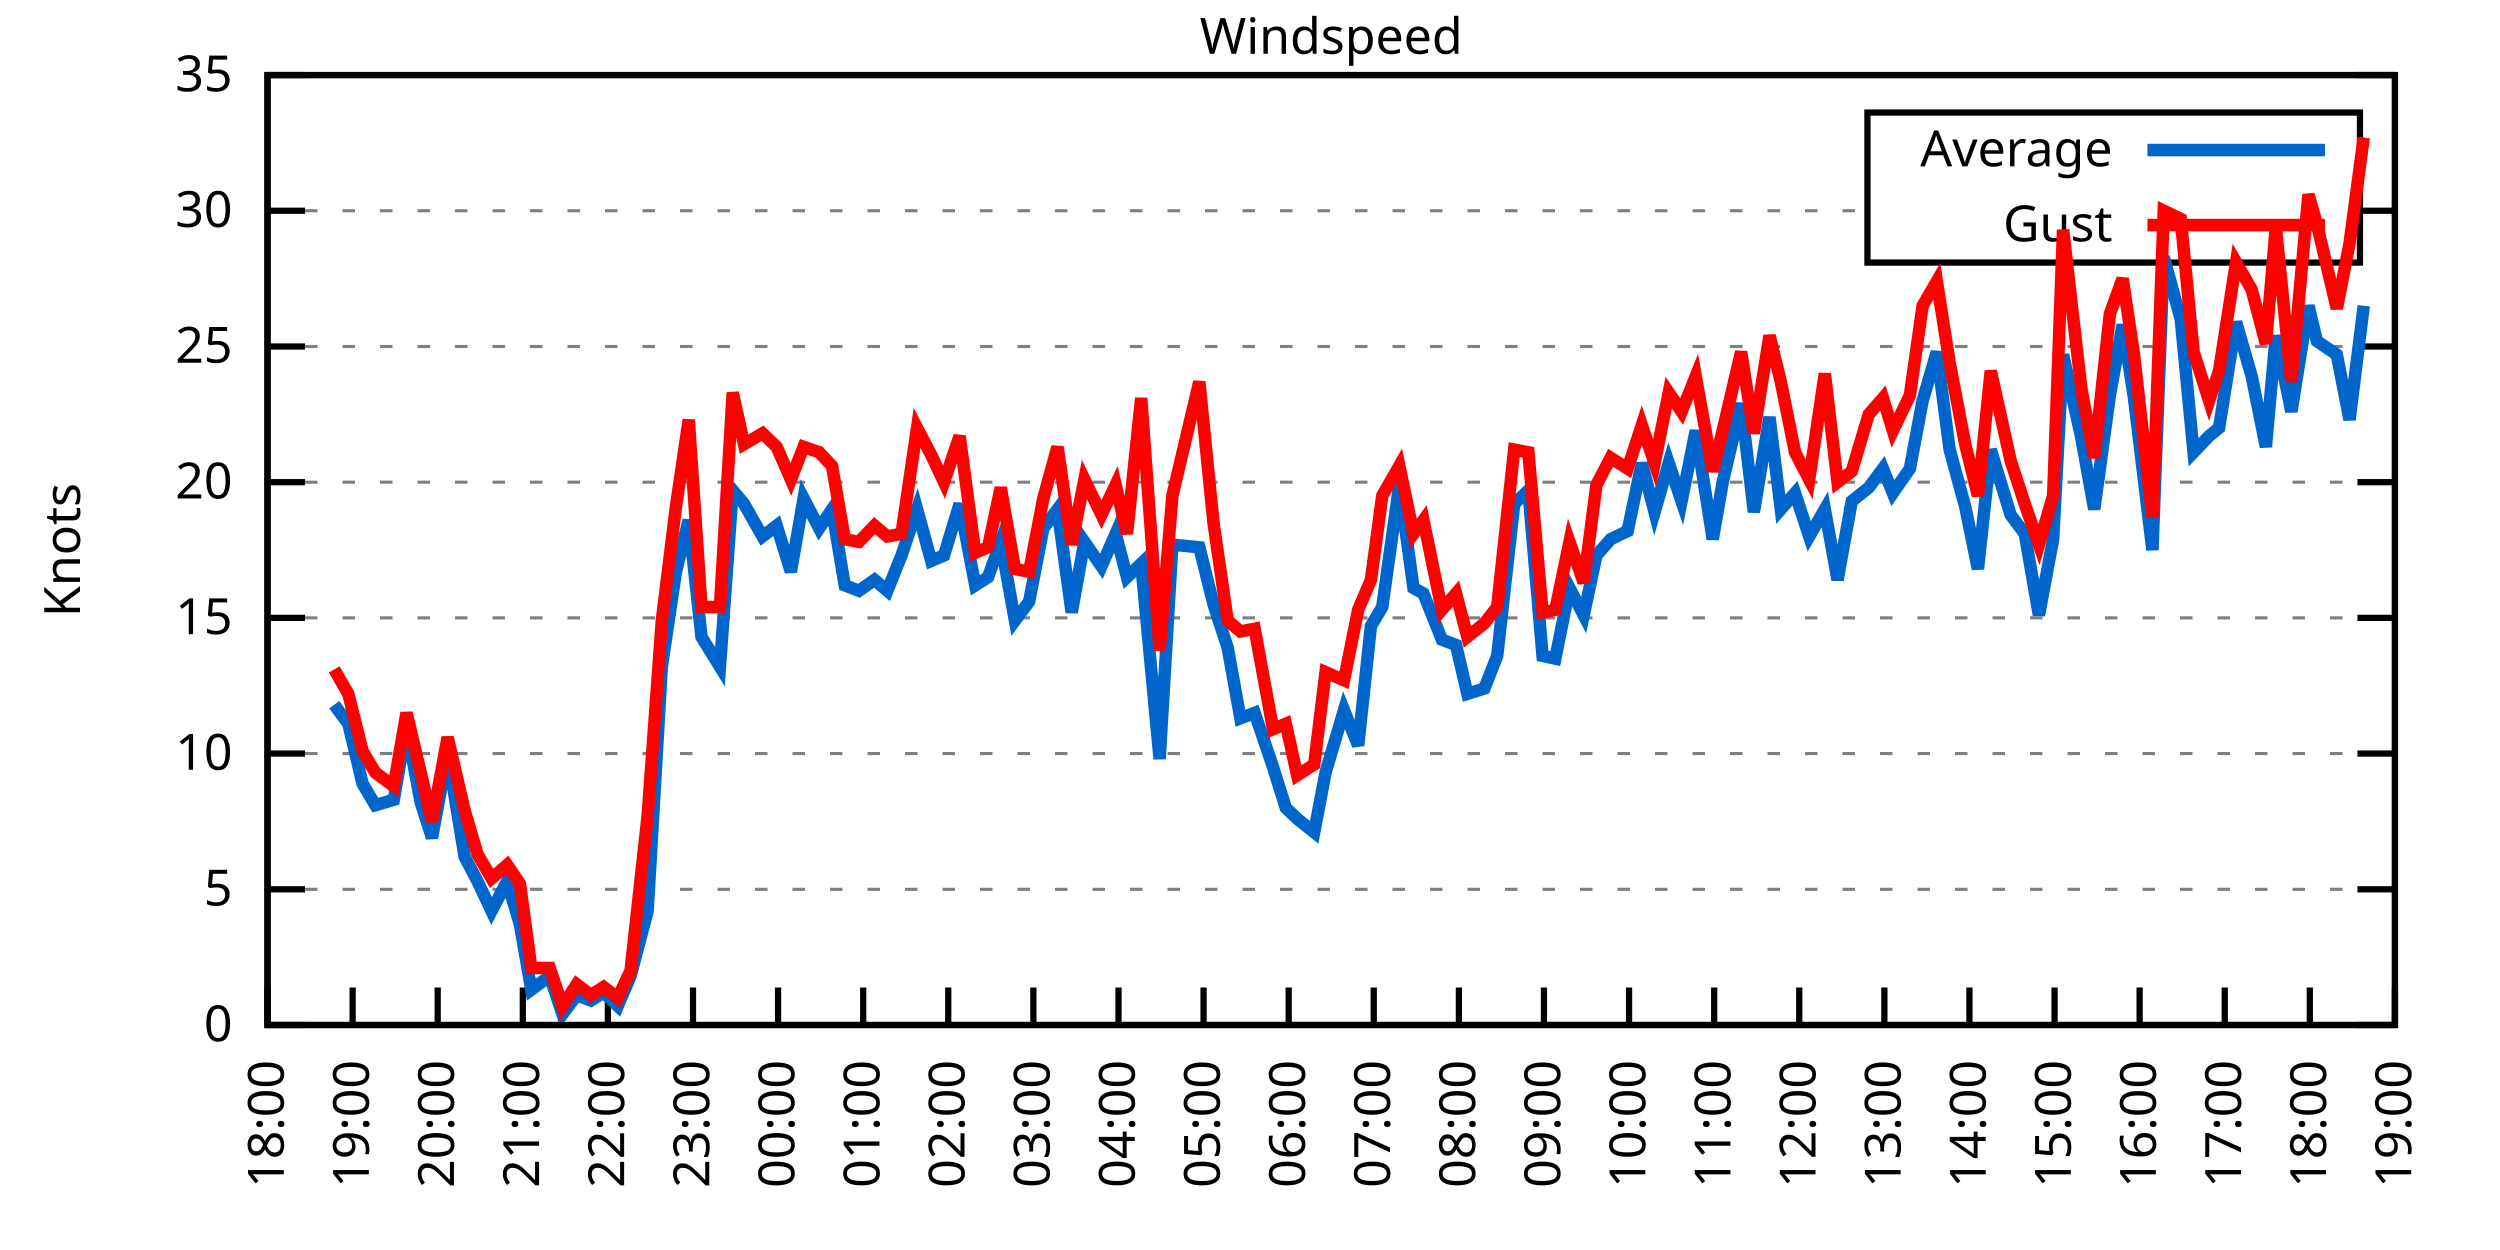
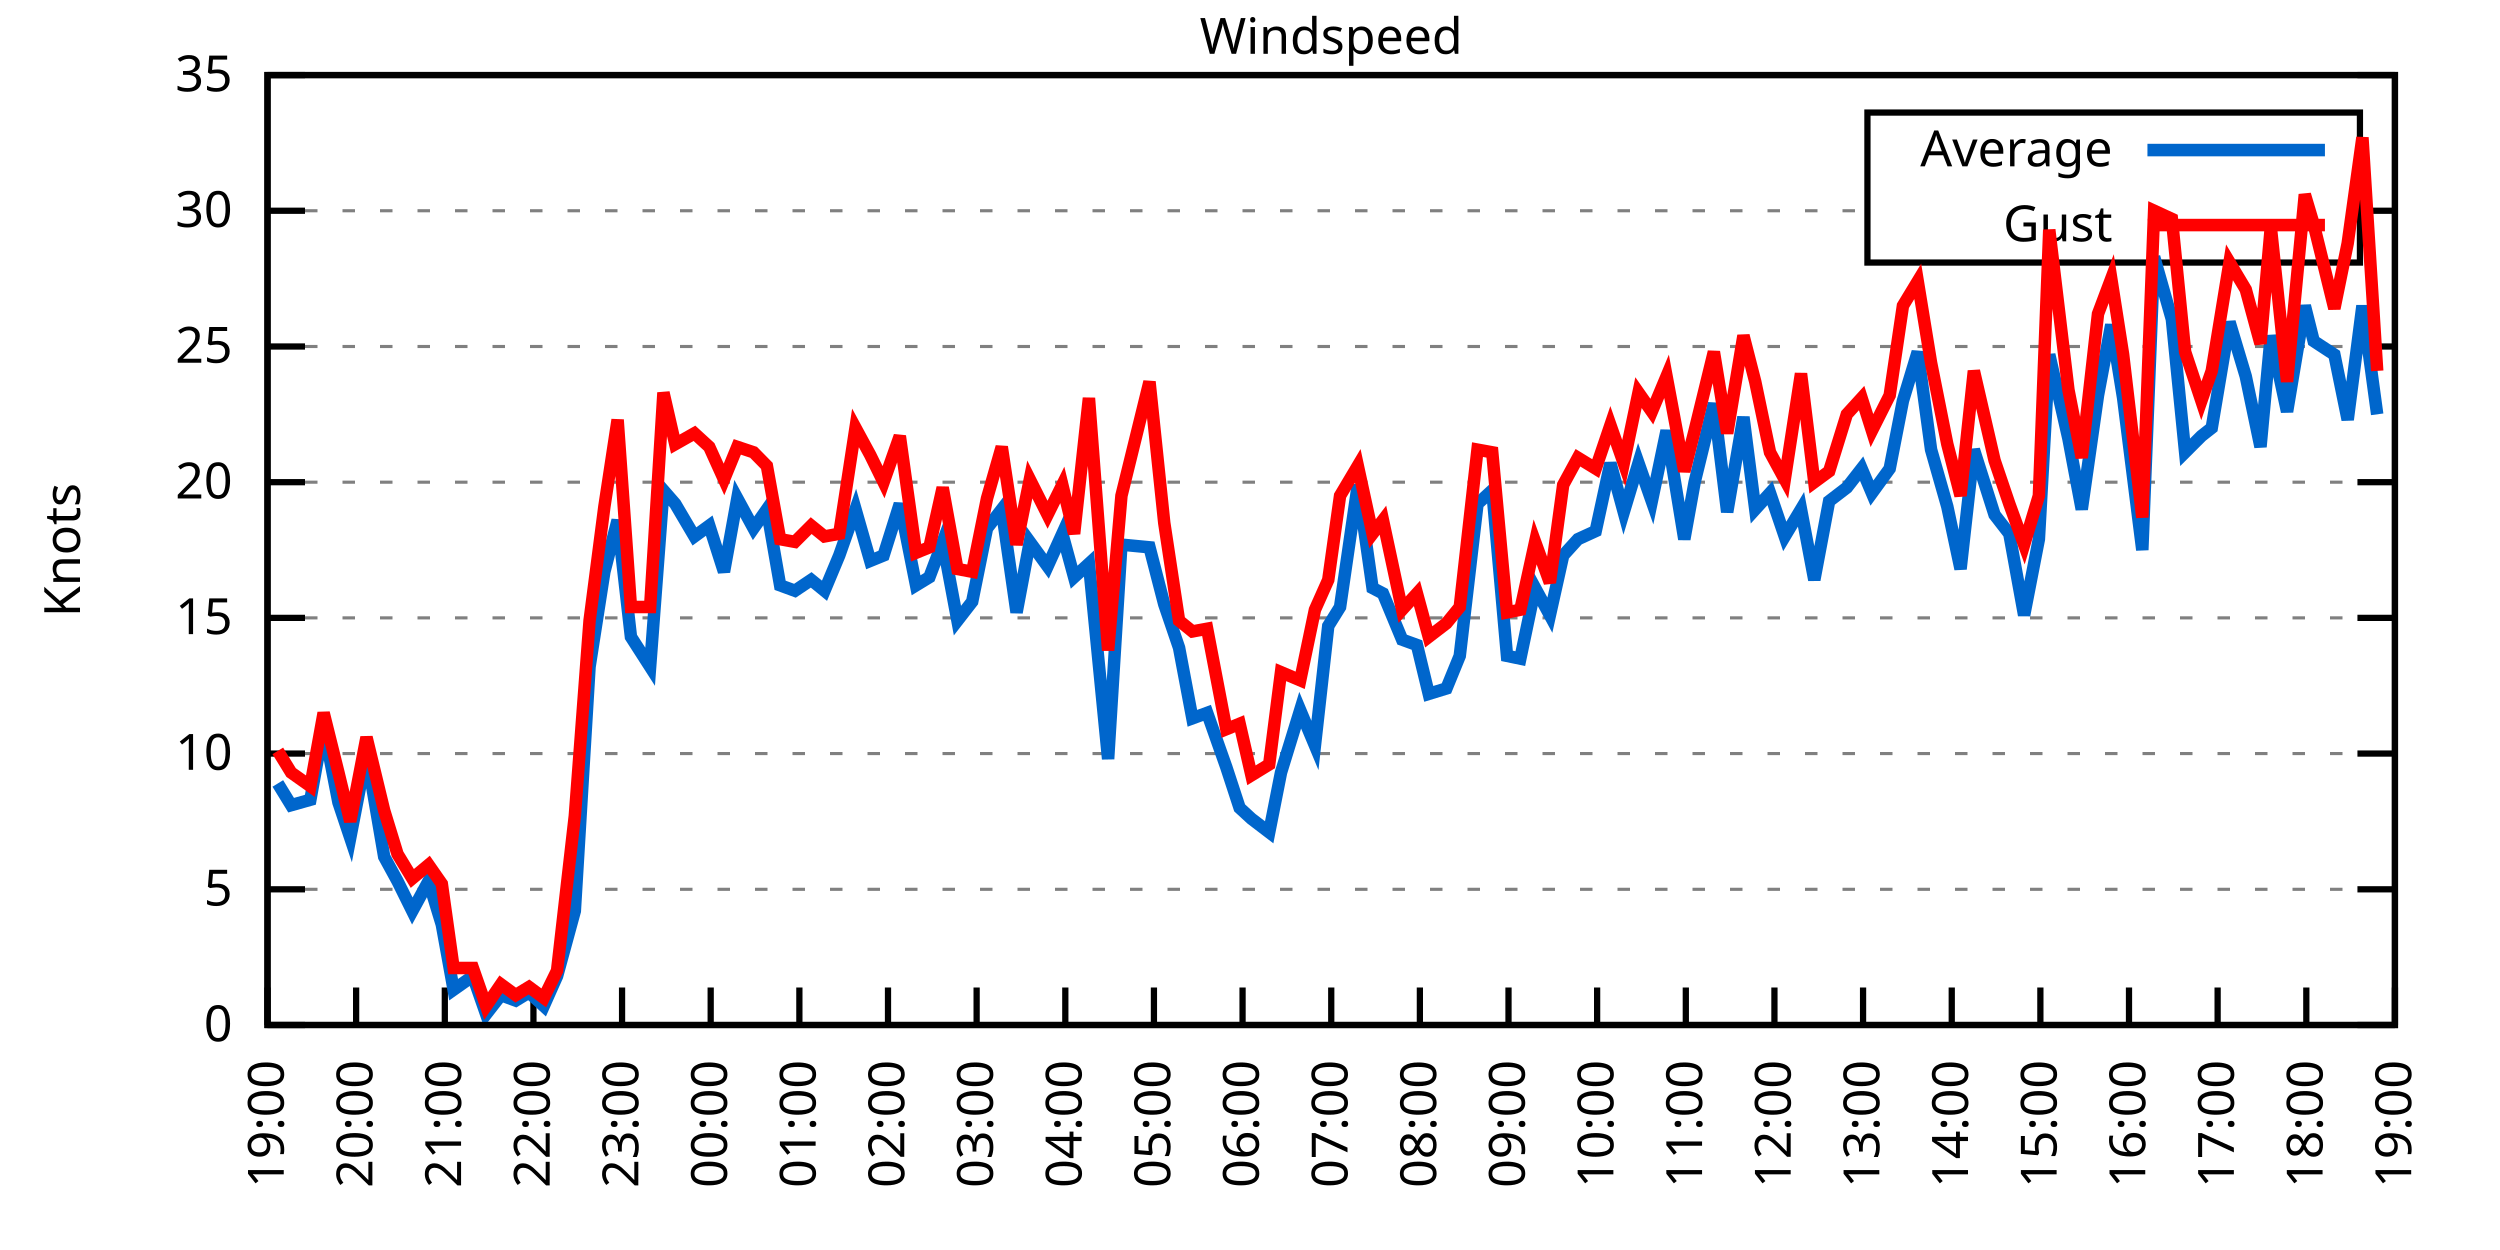
<svg xmlns="http://www.w3.org/2000/svg" xmlns:xlink="http://www.w3.org/1999/xlink" width="400" height="200" viewBox="0 0 400 200">
  <g id="gnuplot_canvas">
    <rect x="0" y="0" width="400" height="200" fill="none" />
    <defs>
      <circle id="gpDot" r="0.5" stroke-width="0.5" stroke="currentColor" />
      <path id="gpPt0" stroke-width="0.333" stroke="currentColor" d="M-1,0 h2 M0,-1 v2" />
      <path id="gpPt1" stroke-width="0.333" stroke="currentColor" d="M-1,-1 L1,1 M1,-1 L-1,1" />
      <path id="gpPt2" stroke-width="0.333" stroke="currentColor" d="M-1,0 L1,0 M0,-1 L0,1 M-1,-1 L1,1 M-1,1 L1,-1" />
      <rect id="gpPt3" stroke-width="0.333" stroke="currentColor" x="-1" y="-1" width="2" height="2" />
      <rect id="gpPt4" stroke-width="0.333" stroke="currentColor" fill="currentColor" x="-1" y="-1" width="2" height="2" />
      <circle id="gpPt5" stroke-width="0.333" stroke="currentColor" cx="0" cy="0" r="1" />
      <use xlink:href="#gpPt5" id="gpPt6" fill="currentColor" stroke="none" />
      <path id="gpPt7" stroke-width="0.333" stroke="currentColor" d="M0,-1.33 L-1.33,0.67 L1.33,0.67 z" />
      <use xlink:href="#gpPt7" id="gpPt8" fill="currentColor" stroke="none" />
      <use xlink:href="#gpPt7" id="gpPt9" stroke="currentColor" transform="rotate(180)" />
      <use xlink:href="#gpPt9" id="gpPt10" fill="currentColor" stroke="none" />
      <use xlink:href="#gpPt3" id="gpPt11" stroke="currentColor" transform="rotate(45)" />
      <use xlink:href="#gpPt11" id="gpPt12" fill="currentColor" stroke="none" />
      <path id="gpPt13" stroke-width="0.333" stroke="currentColor" d="M0,1.330 L1.265,0.411 L0.782,-1.067 L-0.782,-1.076 L-1.265,0.411 z" />
      <use xlink:href="#gpPt13" id="gpPt14" fill="currentColor" stroke="none" />
      <filter id="textbox" filterUnits="objectBoundingBox" x="0" y="0" height="1" width="1">
        <feFlood flood-color="white" flood-opacity="1" result="bgnd" />
        <feComposite in="SourceGraphic" in2="bgnd" operator="atop" />
      </filter>
      <filter id="greybox" filterUnits="objectBoundingBox" x="0" y="0" height="1" width="1">
        <feFlood flood-color="lightgrey" flood-opacity="1" result="grey" />
        <feComposite in="SourceGraphic" in2="grey" operator="atop" />
      </filter>
    </defs>
    <g fill="none" color="white" stroke="currentColor" stroke-width="1.00" stroke-linecap="butt" stroke-linejoin="miter">
</g>
    <g fill="none" color="black" stroke="currentColor" stroke-width="1.00" stroke-linecap="butt" stroke-linejoin="miter">
      <g stroke="none" shape-rendering="crispEdges">
        <polygon fill="rgb(255, 255, 255)" points="42.80,164.00 383.18,164.00 383.18,12.02 42.80,12.02 " />
      </g>
    </g>
    <g fill="none" color="black" stroke="currentColor" stroke-width="1.00" stroke-linecap="butt" stroke-linejoin="miter">
</g>
    <g fill="none" color="black" stroke="black" stroke-width="0.50" stroke-linecap="butt" stroke-linejoin="miter">
</g>
    <g fill="none" color="gray" stroke="currentColor" stroke-width="0.50" stroke-linecap="butt" stroke-linejoin="miter">
      <path stroke="gray" stroke-dasharray="2,4" class="gridline" d="M42.80,164.00 L383.19,164.00  " />
    </g>
    <g fill="none" color="gray" stroke="gray" stroke-width="1.00" stroke-linecap="butt" stroke-linejoin="miter">
</g>
    <g fill="none" color="black" stroke="currentColor" stroke-width="1.00" stroke-linecap="butt" stroke-linejoin="miter">
      <path stroke="black" d="M42.80,164.00 L48.80,164.00 M383.19,164.00 L377.19,164.00  " />
      <g transform="translate(37.20,166.60)" stroke="none" fill="black" font-family="Sans" font-size="8.00" text-anchor="end">
        <text>
          <tspan font-family="Sans"> 0</tspan>
        </text>
      </g>
    </g>
    <g fill="none" color="black" stroke="currentColor" stroke-width="1.00" stroke-linecap="butt" stroke-linejoin="miter">
</g>
    <g fill="none" color="black" stroke="black" stroke-width="0.50" stroke-linecap="butt" stroke-linejoin="miter">
</g>
    <g fill="none" color="gray" stroke="currentColor" stroke-width="0.50" stroke-linecap="butt" stroke-linejoin="miter">
      <path stroke="gray" stroke-dasharray="2,4" class="gridline" d="M42.80,142.29 L383.19,142.29  " />
    </g>
    <g fill="none" color="gray" stroke="gray" stroke-width="1.00" stroke-linecap="butt" stroke-linejoin="miter">
</g>
    <g fill="none" color="black" stroke="currentColor" stroke-width="1.00" stroke-linecap="butt" stroke-linejoin="miter">
      <path stroke="black" d="M42.80,142.29 L48.80,142.29 M383.19,142.29 L377.19,142.29  " />
      <g transform="translate(37.20,144.89)" stroke="none" fill="black" font-family="Sans" font-size="8.00" text-anchor="end">
        <text>
          <tspan font-family="Sans"> 5</tspan>
        </text>
      </g>
    </g>
    <g fill="none" color="black" stroke="currentColor" stroke-width="1.00" stroke-linecap="butt" stroke-linejoin="miter">
</g>
    <g fill="none" color="black" stroke="black" stroke-width="0.50" stroke-linecap="butt" stroke-linejoin="miter">
</g>
    <g fill="none" color="gray" stroke="currentColor" stroke-width="0.50" stroke-linecap="butt" stroke-linejoin="miter">
      <path stroke="gray" stroke-dasharray="2,4" class="gridline" d="M42.80,120.57 L383.19,120.57  " />
    </g>
    <g fill="none" color="gray" stroke="gray" stroke-width="1.00" stroke-linecap="butt" stroke-linejoin="miter">
</g>
    <g fill="none" color="black" stroke="currentColor" stroke-width="1.00" stroke-linecap="butt" stroke-linejoin="miter">
      <path stroke="black" d="M42.80,120.57 L48.80,120.57 M383.19,120.57 L377.19,120.57  " />
      <g transform="translate(37.20,123.17)" stroke="none" fill="black" font-family="Sans" font-size="8.00" text-anchor="end">
        <text>
          <tspan font-family="Sans"> 10</tspan>
        </text>
      </g>
    </g>
    <g fill="none" color="black" stroke="currentColor" stroke-width="1.00" stroke-linecap="butt" stroke-linejoin="miter">
</g>
    <g fill="none" color="black" stroke="black" stroke-width="0.50" stroke-linecap="butt" stroke-linejoin="miter">
</g>
    <g fill="none" color="gray" stroke="currentColor" stroke-width="0.50" stroke-linecap="butt" stroke-linejoin="miter">
      <path stroke="gray" stroke-dasharray="2,4" class="gridline" d="M42.80,98.86 L383.19,98.86  " />
    </g>
    <g fill="none" color="gray" stroke="gray" stroke-width="1.00" stroke-linecap="butt" stroke-linejoin="miter">
</g>
    <g fill="none" color="black" stroke="currentColor" stroke-width="1.00" stroke-linecap="butt" stroke-linejoin="miter">
      <path stroke="black" d="M42.80,98.86 L48.80,98.86 M383.19,98.86 L377.19,98.86  " />
      <g transform="translate(37.20,101.46)" stroke="none" fill="black" font-family="Sans" font-size="8.00" text-anchor="end">
        <text>
          <tspan font-family="Sans"> 15</tspan>
        </text>
      </g>
    </g>
    <g fill="none" color="black" stroke="currentColor" stroke-width="1.00" stroke-linecap="butt" stroke-linejoin="miter">
</g>
    <g fill="none" color="black" stroke="black" stroke-width="0.50" stroke-linecap="butt" stroke-linejoin="miter">
</g>
    <g fill="none" color="gray" stroke="currentColor" stroke-width="0.50" stroke-linecap="butt" stroke-linejoin="miter">
      <path stroke="gray" stroke-dasharray="2,4" class="gridline" d="M42.80,77.15 L383.19,77.15  " />
    </g>
    <g fill="none" color="gray" stroke="gray" stroke-width="1.00" stroke-linecap="butt" stroke-linejoin="miter">
</g>
    <g fill="none" color="black" stroke="currentColor" stroke-width="1.00" stroke-linecap="butt" stroke-linejoin="miter">
      <path stroke="black" d="M42.80,77.15 L48.80,77.15 M383.19,77.15 L377.19,77.15  " />
      <g transform="translate(37.20,79.75)" stroke="none" fill="black" font-family="Sans" font-size="8.00" text-anchor="end">
        <text>
          <tspan font-family="Sans"> 20</tspan>
        </text>
      </g>
    </g>
    <g fill="none" color="black" stroke="currentColor" stroke-width="1.00" stroke-linecap="butt" stroke-linejoin="miter">
</g>
    <g fill="none" color="black" stroke="black" stroke-width="0.50" stroke-linecap="butt" stroke-linejoin="miter">
</g>
    <g fill="none" color="gray" stroke="currentColor" stroke-width="0.50" stroke-linecap="butt" stroke-linejoin="miter">
      <path stroke="gray" stroke-dasharray="2,4" class="gridline" d="M42.80,55.44 L383.19,55.44  " />
    </g>
    <g fill="none" color="gray" stroke="gray" stroke-width="1.00" stroke-linecap="butt" stroke-linejoin="miter">
</g>
    <g fill="none" color="black" stroke="currentColor" stroke-width="1.00" stroke-linecap="butt" stroke-linejoin="miter">
      <path stroke="black" d="M42.80,55.44 L48.80,55.44 M383.19,55.44 L377.19,55.44  " />
      <g transform="translate(37.20,58.04)" stroke="none" fill="black" font-family="Sans" font-size="8.00" text-anchor="end">
        <text>
          <tspan font-family="Sans"> 25</tspan>
        </text>
      </g>
    </g>
    <g fill="none" color="black" stroke="currentColor" stroke-width="1.00" stroke-linecap="butt" stroke-linejoin="miter">
</g>
    <g fill="none" color="black" stroke="black" stroke-width="0.50" stroke-linecap="butt" stroke-linejoin="miter">
</g>
    <g fill="none" color="gray" stroke="currentColor" stroke-width="0.50" stroke-linecap="butt" stroke-linejoin="miter">
      <path stroke="gray" stroke-dasharray="2,4" class="gridline" d="M42.80,33.72 L298.79,33.72 M377.59,33.72 L383.19,33.72  " />
    </g>
    <g fill="none" color="gray" stroke="gray" stroke-width="1.00" stroke-linecap="butt" stroke-linejoin="miter">
</g>
    <g fill="none" color="black" stroke="currentColor" stroke-width="1.00" stroke-linecap="butt" stroke-linejoin="miter">
      <path stroke="black" d="M42.80,33.72 L48.80,33.72 M383.19,33.72 L377.19,33.72  " />
      <g transform="translate(37.20,36.32)" stroke="none" fill="black" font-family="Sans" font-size="8.00" text-anchor="end">
        <text>
          <tspan font-family="Sans"> 30</tspan>
        </text>
      </g>
    </g>
    <g fill="none" color="black" stroke="currentColor" stroke-width="1.00" stroke-linecap="butt" stroke-linejoin="miter">
</g>
    <g fill="none" color="black" stroke="black" stroke-width="0.50" stroke-linecap="butt" stroke-linejoin="miter">
</g>
    <g fill="none" color="gray" stroke="currentColor" stroke-width="0.50" stroke-linecap="butt" stroke-linejoin="miter">
      <path stroke="gray" stroke-dasharray="2,4" class="gridline" d="M42.80,12.01 L383.19,12.01  " />
    </g>
    <g fill="none" color="gray" stroke="gray" stroke-width="1.00" stroke-linecap="butt" stroke-linejoin="miter">
</g>
    <g fill="none" color="black" stroke="currentColor" stroke-width="1.00" stroke-linecap="butt" stroke-linejoin="miter">
      <path stroke="black" d="M42.80,12.01 L48.80,12.01 M383.19,12.01 L377.19,12.01  " />
      <g transform="translate(37.20,14.61)" stroke="none" fill="black" font-family="Sans" font-size="8.00" text-anchor="end">
        <text>
          <tspan font-family="Sans"> 35</tspan>
        </text>
      </g>
    </g>
    <g fill="none" color="black" stroke="currentColor" stroke-width="1.00" stroke-linecap="butt" stroke-linejoin="miter">
      <path stroke="black" d="M42.80,164.00 L42.80,158.00  " />
      <g transform="translate(45.40,169.60) rotate(270.00)" stroke="none" fill="black" font-family="Sans" font-size="8.00" text-anchor="end">
        <text>
-           <tspan font-family="Sans">18:00</tspan>
-         </text>
-       </g>
-     </g>
-     <g fill="none" color="black" stroke="currentColor" stroke-width="1.00" stroke-linecap="butt" stroke-linejoin="miter">
-       <path stroke="black" d="M56.42,164.00 L56.42,158.00  " />
-       <g transform="translate(59.02,169.60) rotate(270.00)" stroke="none" fill="black" font-family="Sans" font-size="8.00" text-anchor="end">
-         <text>
          <tspan font-family="Sans">19:00</tspan>
        </text>
      </g>
    </g>
    <g fill="none" color="black" stroke="currentColor" stroke-width="1.00" stroke-linecap="butt" stroke-linejoin="miter">
-       <path stroke="black" d="M70.03,164.00 L70.03,158.00  " />
-       <g transform="translate(72.63,169.60) rotate(270.00)" stroke="none" fill="black" font-family="Sans" font-size="8.00" text-anchor="end">
+       <path stroke="black" d="M56.98,164.00 L56.98,158.00  " />
+       <g transform="translate(59.58,169.60) rotate(270.00)" stroke="none" fill="black" font-family="Sans" font-size="8.00" text-anchor="end">
        <text>
          <tspan font-family="Sans">20:00</tspan>
        </text>
      </g>
    </g>
    <g fill="none" color="black" stroke="currentColor" stroke-width="1.00" stroke-linecap="butt" stroke-linejoin="miter">
-       <path stroke="black" d="M83.65,164.00 L83.65,158.00  " />
-       <g transform="translate(86.25,169.60) rotate(270.00)" stroke="none" fill="black" font-family="Sans" font-size="8.00" text-anchor="end">
+       <path stroke="black" d="M71.17,164.00 L71.17,158.00  " />
+       <g transform="translate(73.77,169.60) rotate(270.00)" stroke="none" fill="black" font-family="Sans" font-size="8.00" text-anchor="end">
        <text>
          <tspan font-family="Sans">21:00</tspan>
        </text>
      </g>
    </g>
    <g fill="none" color="black" stroke="currentColor" stroke-width="1.00" stroke-linecap="butt" stroke-linejoin="miter">
-       <path stroke="black" d="M97.26,164.00 L97.26,158.00  " />
-       <g transform="translate(99.86,169.60) rotate(270.00)" stroke="none" fill="black" font-family="Sans" font-size="8.00" text-anchor="end">
+       <path stroke="black" d="M85.35,164.00 L85.35,158.00  " />
+       <g transform="translate(87.95,169.60) rotate(270.00)" stroke="none" fill="black" font-family="Sans" font-size="8.00" text-anchor="end">
        <text>
          <tspan font-family="Sans">22:00</tspan>
        </text>
      </g>
    </g>
    <g fill="none" color="black" stroke="currentColor" stroke-width="1.00" stroke-linecap="butt" stroke-linejoin="miter">
-       <path stroke="black" d="M110.88,164.00 L110.88,158.00  " />
-       <g transform="translate(113.48,169.60) rotate(270.00)" stroke="none" fill="black" font-family="Sans" font-size="8.00" text-anchor="end">
+       <path stroke="black" d="M99.53,164.00 L99.53,158.00  " />
+       <g transform="translate(102.13,169.60) rotate(270.00)" stroke="none" fill="black" font-family="Sans" font-size="8.00" text-anchor="end">
        <text>
          <tspan font-family="Sans">23:00</tspan>
        </text>
      </g>
    </g>
    <g fill="none" color="black" stroke="currentColor" stroke-width="1.00" stroke-linecap="butt" stroke-linejoin="miter">
-       <path stroke="black" d="M124.49,164.00 L124.49,158.00  " />
-       <g transform="translate(127.09,169.60) rotate(270.00)" stroke="none" fill="black" font-family="Sans" font-size="8.00" text-anchor="end">
+       <path stroke="black" d="M113.71,164.00 L113.71,158.00  " />
+       <g transform="translate(116.31,169.60) rotate(270.00)" stroke="none" fill="black" font-family="Sans" font-size="8.00" text-anchor="end">
        <text>
          <tspan font-family="Sans">00:00</tspan>
        </text>
      </g>
    </g>
    <g fill="none" color="black" stroke="currentColor" stroke-width="1.00" stroke-linecap="butt" stroke-linejoin="miter">
-       <path stroke="black" d="M138.11,164.00 L138.11,158.00  " />
-       <g transform="translate(140.71,169.60) rotate(270.00)" stroke="none" fill="black" font-family="Sans" font-size="8.00" text-anchor="end">
+       <path stroke="black" d="M127.90,164.00 L127.90,158.00  " />
+       <g transform="translate(130.50,169.60) rotate(270.00)" stroke="none" fill="black" font-family="Sans" font-size="8.00" text-anchor="end">
        <text>
          <tspan font-family="Sans">01:00</tspan>
        </text>
      </g>
    </g>
    <g fill="none" color="black" stroke="currentColor" stroke-width="1.00" stroke-linecap="butt" stroke-linejoin="miter">
-       <path stroke="black" d="M151.72,164.00 L151.72,158.00  " />
-       <g transform="translate(154.32,169.60) rotate(270.00)" stroke="none" fill="black" font-family="Sans" font-size="8.00" text-anchor="end">
+       <path stroke="black" d="M142.08,164.00 L142.08,158.00  " />
+       <g transform="translate(144.68,169.60) rotate(270.00)" stroke="none" fill="black" font-family="Sans" font-size="8.00" text-anchor="end">
        <text>
          <tspan font-family="Sans">02:00</tspan>
        </text>
      </g>
    </g>
    <g fill="none" color="black" stroke="currentColor" stroke-width="1.00" stroke-linecap="butt" stroke-linejoin="miter">
-       <path stroke="black" d="M165.34,164.00 L165.34,158.00  " />
-       <g transform="translate(167.94,169.60) rotate(270.00)" stroke="none" fill="black" font-family="Sans" font-size="8.00" text-anchor="end">
+       <path stroke="black" d="M156.26,164.00 L156.26,158.00  " />
+       <g transform="translate(158.86,169.60) rotate(270.00)" stroke="none" fill="black" font-family="Sans" font-size="8.00" text-anchor="end">
        <text>
          <tspan font-family="Sans">03:00</tspan>
        </text>
      </g>
    </g>
    <g fill="none" color="black" stroke="currentColor" stroke-width="1.00" stroke-linecap="butt" stroke-linejoin="miter">
-       <path stroke="black" d="M178.96,164.00 L178.96,158.00  " />
-       <g transform="translate(181.56,169.60) rotate(270.00)" stroke="none" fill="black" font-family="Sans" font-size="8.00" text-anchor="end">
+       <path stroke="black" d="M170.45,164.00 L170.45,158.00  " />
+       <g transform="translate(173.05,169.60) rotate(270.00)" stroke="none" fill="black" font-family="Sans" font-size="8.00" text-anchor="end">
        <text>
          <tspan font-family="Sans">04:00</tspan>
        </text>
      </g>
    </g>
    <g fill="none" color="black" stroke="currentColor" stroke-width="1.00" stroke-linecap="butt" stroke-linejoin="miter">
-       <path stroke="black" d="M192.57,164.00 L192.57,158.00  " />
-       <g transform="translate(195.17,169.60) rotate(270.00)" stroke="none" fill="black" font-family="Sans" font-size="8.00" text-anchor="end">
+       <path stroke="black" d="M184.63,164.00 L184.63,158.00  " />
+       <g transform="translate(187.23,169.60) rotate(270.00)" stroke="none" fill="black" font-family="Sans" font-size="8.00" text-anchor="end">
        <text>
          <tspan font-family="Sans">05:00</tspan>
        </text>
      </g>
    </g>
    <g fill="none" color="black" stroke="currentColor" stroke-width="1.00" stroke-linecap="butt" stroke-linejoin="miter">
-       <path stroke="black" d="M206.19,164.00 L206.19,158.00  " />
-       <g transform="translate(208.79,169.60) rotate(270.00)" stroke="none" fill="black" font-family="Sans" font-size="8.00" text-anchor="end">
+       <path stroke="black" d="M198.81,164.00 L198.81,158.00  " />
+       <g transform="translate(201.41,169.60) rotate(270.00)" stroke="none" fill="black" font-family="Sans" font-size="8.00" text-anchor="end">
        <text>
          <tspan font-family="Sans">06:00</tspan>
        </text>
      </g>
    </g>
    <g fill="none" color="black" stroke="currentColor" stroke-width="1.00" stroke-linecap="butt" stroke-linejoin="miter">
-       <path stroke="black" d="M219.80,164.00 L219.80,158.00  " />
-       <g transform="translate(222.40,169.60) rotate(270.00)" stroke="none" fill="black" font-family="Sans" font-size="8.00" text-anchor="end">
+       <path stroke="black" d="M213.00,164.00 L213.00,158.00  " />
+       <g transform="translate(215.60,169.60) rotate(270.00)" stroke="none" fill="black" font-family="Sans" font-size="8.00" text-anchor="end">
        <text>
          <tspan font-family="Sans">07:00</tspan>
        </text>
      </g>
    </g>
    <g fill="none" color="black" stroke="currentColor" stroke-width="1.00" stroke-linecap="butt" stroke-linejoin="miter">
-       <path stroke="black" d="M233.42,164.00 L233.42,158.00  " />
-       <g transform="translate(236.02,169.60) rotate(270.00)" stroke="none" fill="black" font-family="Sans" font-size="8.00" text-anchor="end">
+       <path stroke="black" d="M227.18,164.00 L227.18,158.00  " />
+       <g transform="translate(229.78,169.60) rotate(270.00)" stroke="none" fill="black" font-family="Sans" font-size="8.00" text-anchor="end">
        <text>
          <tspan font-family="Sans">08:00</tspan>
        </text>
      </g>
    </g>
    <g fill="none" color="black" stroke="currentColor" stroke-width="1.00" stroke-linecap="butt" stroke-linejoin="miter">
-       <path stroke="black" d="M247.03,164.00 L247.03,158.00  " />
-       <g transform="translate(249.63,169.60) rotate(270.00)" stroke="none" fill="black" font-family="Sans" font-size="8.00" text-anchor="end">
+       <path stroke="black" d="M241.36,164.00 L241.36,158.00  " />
+       <g transform="translate(243.96,169.60) rotate(270.00)" stroke="none" fill="black" font-family="Sans" font-size="8.00" text-anchor="end">
        <text>
          <tspan font-family="Sans">09:00</tspan>
        </text>
      </g>
    </g>
    <g fill="none" color="black" stroke="currentColor" stroke-width="1.00" stroke-linecap="butt" stroke-linejoin="miter">
-       <path stroke="black" d="M260.65,164.00 L260.65,158.00  " />
-       <g transform="translate(263.25,169.60) rotate(270.00)" stroke="none" fill="black" font-family="Sans" font-size="8.00" text-anchor="end">
+       <path stroke="black" d="M255.54,164.00 L255.54,158.00  " />
+       <g transform="translate(258.14,169.60) rotate(270.00)" stroke="none" fill="black" font-family="Sans" font-size="8.00" text-anchor="end">
        <text>
          <tspan font-family="Sans">10:00</tspan>
        </text>
      </g>
    </g>
    <g fill="none" color="black" stroke="currentColor" stroke-width="1.00" stroke-linecap="butt" stroke-linejoin="miter">
-       <path stroke="black" d="M274.27,164.00 L274.27,158.00  " />
-       <g transform="translate(276.87,169.60) rotate(270.00)" stroke="none" fill="black" font-family="Sans" font-size="8.00" text-anchor="end">
+       <path stroke="black" d="M269.73,164.00 L269.73,158.00  " />
+       <g transform="translate(272.33,169.60) rotate(270.00)" stroke="none" fill="black" font-family="Sans" font-size="8.00" text-anchor="end">
        <text>
          <tspan font-family="Sans">11:00</tspan>
        </text>
      </g>
    </g>
    <g fill="none" color="black" stroke="currentColor" stroke-width="1.00" stroke-linecap="butt" stroke-linejoin="miter">
-       <path stroke="black" d="M287.88,164.00 L287.88,158.00  " />
-       <g transform="translate(290.48,169.60) rotate(270.00)" stroke="none" fill="black" font-family="Sans" font-size="8.00" text-anchor="end">
+       <path stroke="black" d="M283.91,164.00 L283.91,158.00  " />
+       <g transform="translate(286.51,169.60) rotate(270.00)" stroke="none" fill="black" font-family="Sans" font-size="8.00" text-anchor="end">
        <text>
          <tspan font-family="Sans">12:00</tspan>
        </text>
      </g>
    </g>
    <g fill="none" color="black" stroke="currentColor" stroke-width="1.00" stroke-linecap="butt" stroke-linejoin="miter">
-       <path stroke="black" d="M301.50,164.00 L301.50,158.00  " />
-       <g transform="translate(304.10,169.60) rotate(270.00)" stroke="none" fill="black" font-family="Sans" font-size="8.00" text-anchor="end">
+       <path stroke="black" d="M298.09,164.00 L298.09,158.00  " />
+       <g transform="translate(300.69,169.60) rotate(270.00)" stroke="none" fill="black" font-family="Sans" font-size="8.00" text-anchor="end">
        <text>
          <tspan font-family="Sans">13:00</tspan>
        </text>
      </g>
    </g>
    <g fill="none" color="black" stroke="currentColor" stroke-width="1.00" stroke-linecap="butt" stroke-linejoin="miter">
-       <path stroke="black" d="M315.11,164.00 L315.11,158.00  " />
-       <g transform="translate(317.71,169.60) rotate(270.00)" stroke="none" fill="black" font-family="Sans" font-size="8.00" text-anchor="end">
+       <path stroke="black" d="M312.28,164.00 L312.28,158.00  " />
+       <g transform="translate(314.88,169.60) rotate(270.00)" stroke="none" fill="black" font-family="Sans" font-size="8.00" text-anchor="end">
        <text>
          <tspan font-family="Sans">14:00</tspan>
        </text>
      </g>
    </g>
    <g fill="none" color="black" stroke="currentColor" stroke-width="1.00" stroke-linecap="butt" stroke-linejoin="miter">
-       <path stroke="black" d="M328.73,164.00 L328.73,158.00  " />
-       <g transform="translate(331.33,169.60) rotate(270.00)" stroke="none" fill="black" font-family="Sans" font-size="8.00" text-anchor="end">
+       <path stroke="black" d="M326.46,164.00 L326.46,158.00  " />
+       <g transform="translate(329.06,169.60) rotate(270.00)" stroke="none" fill="black" font-family="Sans" font-size="8.00" text-anchor="end">
        <text>
          <tspan font-family="Sans">15:00</tspan>
        </text>
      </g>
    </g>
    <g fill="none" color="black" stroke="currentColor" stroke-width="1.00" stroke-linecap="butt" stroke-linejoin="miter">
-       <path stroke="black" d="M342.34,164.00 L342.34,158.00  " />
-       <g transform="translate(344.94,169.60) rotate(270.00)" stroke="none" fill="black" font-family="Sans" font-size="8.00" text-anchor="end">
+       <path stroke="black" d="M340.64,164.00 L340.64,158.00  " />
+       <g transform="translate(343.24,169.60) rotate(270.00)" stroke="none" fill="black" font-family="Sans" font-size="8.00" text-anchor="end">
        <text>
          <tspan font-family="Sans">16:00</tspan>
        </text>
      </g>
    </g>
    <g fill="none" color="black" stroke="currentColor" stroke-width="1.00" stroke-linecap="butt" stroke-linejoin="miter">
-       <path stroke="black" d="M355.96,164.00 L355.96,158.00  " />
-       <g transform="translate(358.56,169.60) rotate(270.00)" stroke="none" fill="black" font-family="Sans" font-size="8.00" text-anchor="end">
+       <path stroke="black" d="M354.82,164.00 L354.82,158.00  " />
+       <g transform="translate(357.42,169.60) rotate(270.00)" stroke="none" fill="black" font-family="Sans" font-size="8.00" text-anchor="end">
        <text>
          <tspan font-family="Sans">17:00</tspan>
        </text>
      </g>
    </g>
    <g fill="none" color="black" stroke="currentColor" stroke-width="1.00" stroke-linecap="butt" stroke-linejoin="miter">
-       <path stroke="black" d="M369.57,164.00 L369.57,158.00  " />
-       <g transform="translate(372.17,169.60) rotate(270.00)" stroke="none" fill="black" font-family="Sans" font-size="8.00" text-anchor="end">
+       <path stroke="black" d="M369.01,164.00 L369.01,158.00  " />
+       <g transform="translate(371.61,169.60) rotate(270.00)" stroke="none" fill="black" font-family="Sans" font-size="8.00" text-anchor="end">
        <text>
          <tspan font-family="Sans">18:00</tspan>
        </text>
      </g>
    </g>
    <g fill="none" color="black" stroke="currentColor" stroke-width="1.00" stroke-linecap="butt" stroke-linejoin="miter">
      <path stroke="black" d="M383.19,164.00 L383.19,158.00  " />
      <g transform="translate(385.79,169.60) rotate(270.00)" stroke="none" fill="black" font-family="Sans" font-size="8.00" text-anchor="end">
        <text>
          <tspan font-family="Sans">19:00</tspan>
        </text>
      </g>
    </g>
    <g fill="none" color="black" stroke="currentColor" stroke-width="1.00" stroke-linecap="butt" stroke-linejoin="miter">
</g>
    <g fill="none" color="black" stroke="currentColor" stroke-width="1.00" stroke-linecap="butt" stroke-linejoin="miter">
      <path stroke="black" d="M42.80,12.01 L42.80,164.00 L383.19,164.00 L383.19,12.01 L42.80,12.01 Z  " />
    </g>
    <g fill="none" color="black" stroke="currentColor" stroke-width="1.00" stroke-linecap="butt" stroke-linejoin="miter">
</g>
    <g fill="none" color="black" stroke="currentColor" stroke-width="1.00" stroke-linecap="butt" stroke-linejoin="miter">
      <path stroke="black" d="M298.79,42.01 L298.79,18.01 L377.59,18.01 L377.59,42.01 L298.79,42.01 Z  " />
    </g>
    <g id="Windspeed_plot_1">
      <g fill="none" color="white" stroke="black" stroke-width="2.00" stroke-linecap="butt" stroke-linejoin="miter">
</g>
      <g fill="none" color="black" stroke="currentColor" stroke-width="2.00" stroke-linecap="butt" stroke-linejoin="miter">
        <g transform="translate(337.99,26.61)" stroke="none" fill="black" font-family="Sans" font-size="8.00" text-anchor="end">
          <text>
            <tspan font-family="Sans">Average</tspan>
          </text>
        </g>
      </g>
      <g fill="none" color="black" stroke="currentColor" stroke-width="2.00" stroke-linecap="butt" stroke-linejoin="miter">
-         <path stroke="rgb(  0, 102, 204)" d="M343.59,24.01 L371.99,24.01 M53.47,112.76 L55.73,115.80 L58.00,125.35 L60.05,128.83 L63.00,127.96 L65.04,116.23   L67.31,128.39 L69.12,134.04 L71.62,120.57 L74.34,137.08 L76.39,140.98 L78.65,145.76 L81.15,140.98 L83.19,147.93   L85.01,158.35 L87.96,156.18 L90.00,162.26 L92.27,159.22 L94.54,160.09 L96.58,158.79 L98.85,160.96 L100.89,156.18   L103.62,145.76 L105.89,106.68 L108.15,91.48 L110.20,83.23 L112.24,101.90 L115.19,106.68 L117.23,78.45 L119.05,80.62   L122.00,85.83 L124.27,84.10 L126.54,91.48 L128.58,79.75 L131.07,84.53 L133.12,81.49 L135.16,93.65 L137.43,94.52   L139.92,92.78 L141.97,94.52 L144.24,88.87 L146.73,81.49 L149.00,89.74 L151.04,88.87 L153.54,80.62 L156.04,93.65   L158.08,92.35 L160.12,86.70 L162.39,99.30 L164.66,96.26 L166.93,84.53 L169.20,81.49 L171.47,97.99 L173.51,86.70   L176.23,90.61 L178.50,85.40 L180.32,92.35 L182.59,90.18 L185.54,121.44 L187.58,87.14 L191.89,87.57 L194.16,96.69   L196.43,103.64 L198.47,114.93 L200.74,114.06 L203.69,122.75 L205.73,129.26 L207.55,131.00 L210.27,133.17 L212.09,123.61   L215.04,113.63 L217.31,119.27 L219.35,100.16 L221.16,97.12 L223.89,77.58 L226.16,94.08 L227.75,94.95 L230.70,102.34   L232.96,103.20 L234.78,111.02 L237.50,110.15 L239.55,104.94 L242.27,80.62 L244.54,78.45 L246.81,104.94 L248.85,105.38   L251.12,94.08 L253.39,98.43 L255.43,88.87 L257.70,86.27 L260.42,84.97 L262.69,74.11 L264.73,81.93 L267.00,74.11   L269.05,80.19 L271.32,68.90 L274.04,86.27 L275.63,77.15 L278.58,64.56 L280.62,81.93 L283.12,66.73 L284.93,81.49   L287.20,78.89 L289.47,85.83 L291.97,81.49 L294.01,92.78 L296.28,80.19 L299.00,78.02 L301.27,74.98 L302.86,78.89   L305.58,74.98 L307.62,64.12 L309.89,56.30 L311.94,71.94 L314.43,81.06 L316.47,91.04 L318.52,71.94 L321.69,82.36   L323.96,85.40 L326.23,98.43 L328.50,86.27 L330.09,56.74 L333.04,70.20 L335.08,81.49 L337.58,63.25 L339.62,51.96   L341.44,63.69 L344.39,88.00 L346.20,41.11 L348.92,51.09 L350.97,72.37 L353.46,69.77 L355.05,68.46 L357.77,51.53   L360.27,60.21 L362.54,71.50 L364.13,53.70 L366.62,65.86 L369.35,48.92 L370.71,54.57 L373.89,56.74 L375.93,67.16   L378.20,48.92  " />
+         <path stroke="rgb(  0, 102, 204)" d="M343.59,24.01 L371.99,24.01 M44.45,125.35 L46.58,128.83 L49.66,127.96 L51.78,116.23 L54.15,128.39 L56.04,134.04   L58.64,120.57 L61.47,137.08 L63.60,140.98 L65.97,145.76 L68.57,140.98 L70.69,147.93 L72.58,158.35 L75.66,156.18   L77.78,162.26 L80.15,159.22 L82.51,160.09 L84.64,158.79 L87.00,160.96 L89.13,156.18 L91.97,145.76 L94.33,106.68   L96.70,91.48 L98.82,83.23 L100.95,101.90 L104.02,106.68 L106.15,78.45 L108.04,80.62 L111.11,85.83 L113.48,84.10   L115.84,91.48 L117.97,79.75 L120.57,84.53 L122.70,81.49 L124.82,93.65 L127.19,94.52 L129.79,92.78 L131.92,94.52   L134.28,88.87 L136.88,81.49 L139.24,89.74 L141.37,88.87 L143.97,80.62 L146.57,93.65 L148.70,92.35 L150.83,86.70   L153.19,99.30 L155.55,96.26 L157.92,84.53 L160.28,81.49 L162.65,97.99 L164.77,86.70 L167.61,90.61 L169.97,85.40   L171.86,92.35 L174.23,90.18 L177.30,121.44 L179.43,87.14 L183.92,87.57 L186.28,96.69 L188.65,103.64 L190.78,114.93   L193.14,114.06 L196.21,122.75 L198.34,129.26 L200.23,131.00 L203.07,133.17 L204.96,123.61 L208.03,113.63 L210.39,119.27   L212.52,100.16 L214.41,97.12 L217.25,77.58 L219.61,94.08 L221.27,94.95 L224.34,102.34 L226.71,103.20 L228.60,111.02   L231.43,110.15 L233.56,104.94 L236.40,80.62 L238.76,78.45 L241.12,104.94 L243.25,105.38 L245.62,94.08 L247.98,98.43   L250.11,88.87 L252.47,86.27 L255.31,84.97 L257.67,74.11 L259.80,81.93 L262.16,74.11 L264.29,80.19 L266.65,68.90   L269.49,86.27 L271.14,77.15 L274.22,64.56 L276.35,81.93 L278.95,66.73 L280.84,81.49 L283.20,78.89 L285.56,85.83   L288.16,81.49 L290.29,92.78 L292.66,80.19 L295.49,78.02 L297.86,74.98 L299.51,78.89 L302.35,74.98 L304.47,64.12   L306.84,56.30 L308.97,71.94 L311.57,81.06 L313.69,91.04 L315.82,71.94 L319.13,82.36 L321.49,85.40 L323.86,98.43   L326.22,86.27 L327.88,56.74 L330.95,70.20 L333.08,81.49 L335.68,63.25 L337.80,51.96 L339.70,63.69 L342.77,88.00   L344.66,41.11 L347.50,51.09 L349.62,72.37 L352.22,69.77 L353.88,68.46 L356.72,51.53 L359.32,60.21 L361.68,71.50   L363.33,53.70 L365.93,65.86 L368.77,48.92 L370.19,54.57 L373.50,56.74 L375.63,67.16 L377.99,48.92 L380.35,66.29    " />
      </g>
    </g>
    <g id="Windspeed_plot_2">
      <g fill="none" color="black" stroke="currentColor" stroke-width="2.00" stroke-linecap="butt" stroke-linejoin="miter">
        <g transform="translate(337.99,38.61)" stroke="none" fill="black" font-family="Sans" font-size="8.00" text-anchor="end">
          <text>
            <tspan font-family="Sans">Gust</tspan>
          </text>
        </g>
      </g>
      <g fill="none" color="black" stroke="currentColor" stroke-width="2.00" stroke-linecap="butt" stroke-linejoin="miter">
-         <path stroke="rgb(255,   0,   0)" d="M343.59,36.01 L371.99,36.01 M53.47,107.11 L55.73,111.02 L58.00,120.14 L60.05,123.61 L63.00,125.79 L65.04,114.06   L67.31,123.61 L69.12,131.43 L71.62,117.97 L74.34,129.69 L76.39,136.64 L78.65,140.55 L81.15,138.38 L83.19,141.42   L85.01,154.88 L87.96,154.88 L90.00,160.96 L92.27,157.49 L94.54,159.22 L96.58,157.92 L98.85,159.66 L100.89,155.31   L103.62,130.56 L105.89,99.30 L108.15,81.06 L110.20,67.16 L112.24,97.12 L115.19,97.12 L117.23,62.82 L119.05,71.07   L122.00,69.33 L124.27,71.50 L126.54,76.71 L128.58,71.50 L131.07,72.37 L133.12,74.54 L135.16,86.27 L137.43,86.70   L139.92,84.10 L141.97,85.83 L144.24,85.40 L146.73,68.46 L149.00,72.81 L151.04,77.15 L153.54,69.77 L156.04,88.44   L158.08,87.57 L160.12,78.02 L162.39,91.04 L164.66,91.48 L166.93,79.75 L169.20,71.50 L171.47,87.14 L173.51,76.71   L176.23,82.36 L178.50,77.58 L180.32,85.40 L182.59,63.69 L185.54,104.07 L187.58,79.32 L191.89,61.08 L194.16,83.66   L196.43,99.30 L198.47,101.03 L200.74,100.60 L203.69,116.67 L205.73,115.80 L207.55,124.05 L210.27,122.31 L212.09,107.55   L215.04,108.85 L217.31,97.56 L219.35,92.78 L221.16,79.32 L223.89,74.54 L226.16,85.40 L227.75,83.23 L230.70,97.56   L232.96,94.95 L234.78,101.90 L237.50,99.73 L239.55,97.12 L242.27,71.94 L244.54,72.37 L246.81,97.99 L248.85,97.56   L251.12,86.70 L253.39,93.22 L255.43,77.58 L257.70,73.24 L260.42,74.98 L262.69,68.03 L264.73,74.11 L267.00,62.82   L269.05,65.86 L271.32,60.21 L274.04,75.41 L275.63,68.90 L278.58,56.30 L280.62,69.33 L283.12,53.70 L284.93,61.08   L287.20,72.37 L289.47,76.71 L291.97,59.78 L294.01,77.15 L296.28,75.41 L299.00,66.29 L301.27,63.69 L302.86,68.90   L305.58,63.25 L307.62,48.92 L309.89,45.01 L311.94,58.04 L314.43,71.07 L316.47,79.32 L318.52,59.34 L321.69,73.67   L323.96,80.62 L326.23,87.14 L328.50,79.32 L330.09,36.76 L333.04,62.38 L335.08,73.24 L337.58,50.22 L339.62,44.58   L341.44,56.74 L344.39,82.79 L346.20,33.72 L348.92,35.03 L350.97,56.30 L353.46,64.12 L355.05,59.34 L357.77,41.97   L360.27,46.32 L362.54,55.00 L364.13,36.33 L366.62,61.08 L369.35,31.12 L370.71,35.89 L373.89,49.36 L375.93,38.93   L378.20,22.00  " />
+         <path stroke="rgb(255,   0,   0)" d="M343.59,36.01 L371.99,36.01 M44.45,120.14 L46.58,123.61 L49.66,125.79 L51.78,114.06 L54.15,123.61 L56.04,131.43   L58.64,117.97 L61.47,129.69 L63.60,136.64 L65.97,140.55 L68.57,138.38 L70.69,141.42 L72.58,154.88 L75.66,154.88   L77.78,160.96 L80.15,157.49 L82.51,159.22 L84.64,157.92 L87.00,159.66 L89.13,155.31 L91.97,130.56 L94.33,99.30   L96.70,81.06 L98.82,67.16 L100.95,97.12 L104.02,97.12 L106.15,62.82 L108.04,71.07 L111.11,69.33 L113.48,71.50   L115.84,76.71 L117.97,71.50 L120.57,72.37 L122.70,74.54 L124.82,86.27 L127.19,86.70 L129.79,84.10 L131.92,85.83   L134.28,85.40 L136.88,68.46 L139.24,72.81 L141.37,77.15 L143.97,69.77 L146.57,88.44 L148.70,87.57 L150.83,78.02   L153.19,91.04 L155.55,91.48 L157.92,79.75 L160.28,71.50 L162.65,87.14 L164.77,76.71 L167.61,82.36 L169.97,77.58   L171.86,85.40 L174.23,63.69 L177.30,104.07 L179.43,79.32 L183.92,61.08 L186.28,83.66 L188.65,99.30 L190.78,101.03   L193.14,100.60 L196.21,116.67 L198.34,115.80 L200.23,124.05 L203.07,122.31 L204.96,107.55 L208.03,108.85 L210.39,97.56   L212.52,92.78 L214.41,79.32 L217.25,74.54 L219.61,85.40 L221.27,83.23 L224.34,97.56 L226.71,94.95 L228.60,101.90   L231.43,99.73 L233.56,97.12 L236.40,71.94 L238.76,72.37 L241.12,97.99 L243.25,97.56 L245.62,86.70 L247.98,93.22   L250.11,77.58 L252.47,73.24 L255.31,74.98 L257.67,68.03 L259.80,74.11 L262.16,62.82 L264.29,65.86 L266.65,60.21   L269.49,75.41 L271.14,68.90 L274.22,56.30 L276.35,69.33 L278.95,53.70 L280.84,61.08 L283.20,72.37 L285.56,76.71   L288.16,59.78 L290.29,77.15 L292.66,75.41 L295.49,66.29 L297.86,63.69 L299.51,68.90 L302.35,63.25 L304.47,48.92   L306.84,45.01 L308.97,58.04 L311.57,71.07 L313.69,79.32 L315.82,59.34 L319.13,73.67 L321.49,80.62 L323.86,87.14   L326.22,79.32 L327.88,36.76 L330.95,62.38 L333.08,73.24 L335.68,50.22 L337.80,44.58 L339.70,56.74 L342.77,82.79   L344.66,33.72 L347.50,35.03 L349.62,56.30 L352.22,64.12 L353.88,59.34 L356.72,41.97 L359.32,46.32 L361.68,55.00   L363.33,36.33 L365.93,61.08 L368.77,31.12 L370.19,35.89 L373.50,49.36 L375.63,38.93 L377.99,22.00 L380.35,59.34    " />
      </g>
    </g>
    <g fill="none" color="black" stroke="currentColor" stroke-width="2.00" stroke-linecap="butt" stroke-linejoin="miter">
</g>
    <g fill="none" color="black" stroke="black" stroke-width="1.00" stroke-linecap="butt" stroke-linejoin="miter">
</g>
    <g fill="none" color="black" stroke="currentColor" stroke-width="1.00" stroke-linecap="butt" stroke-linejoin="miter">
      <path stroke="black" d="M42.80,12.01 L42.80,164.00 L383.19,164.00 L383.19,12.01 L42.80,12.01 Z  " />
      <g transform="translate(12.80,88.01) rotate(270.00)" stroke="none" fill="black" font-family="Sans" font-size="8.00" text-anchor="middle">
        <text>
          <tspan font-family="Sans">Knots</tspan>
        </text>
      </g>
    </g>
    <g fill="none" color="black" stroke="currentColor" stroke-width="1.00" stroke-linecap="butt" stroke-linejoin="miter">
</g>
    <g fill="none" color="black" stroke="currentColor" stroke-width="1.00" stroke-linecap="butt" stroke-linejoin="miter">
      <g transform="translate(212.99,8.61)" stroke="none" fill="black" font-family="Sans" font-size="8.00" text-anchor="middle">
        <text>
          <tspan font-family="Sans">Windspeed</tspan>
        </text>
      </g>
    </g>
    <g fill="none" color="black" stroke="currentColor" stroke-width="1.00" stroke-linecap="butt" stroke-linejoin="miter">
</g>
  </g>
</svg>
